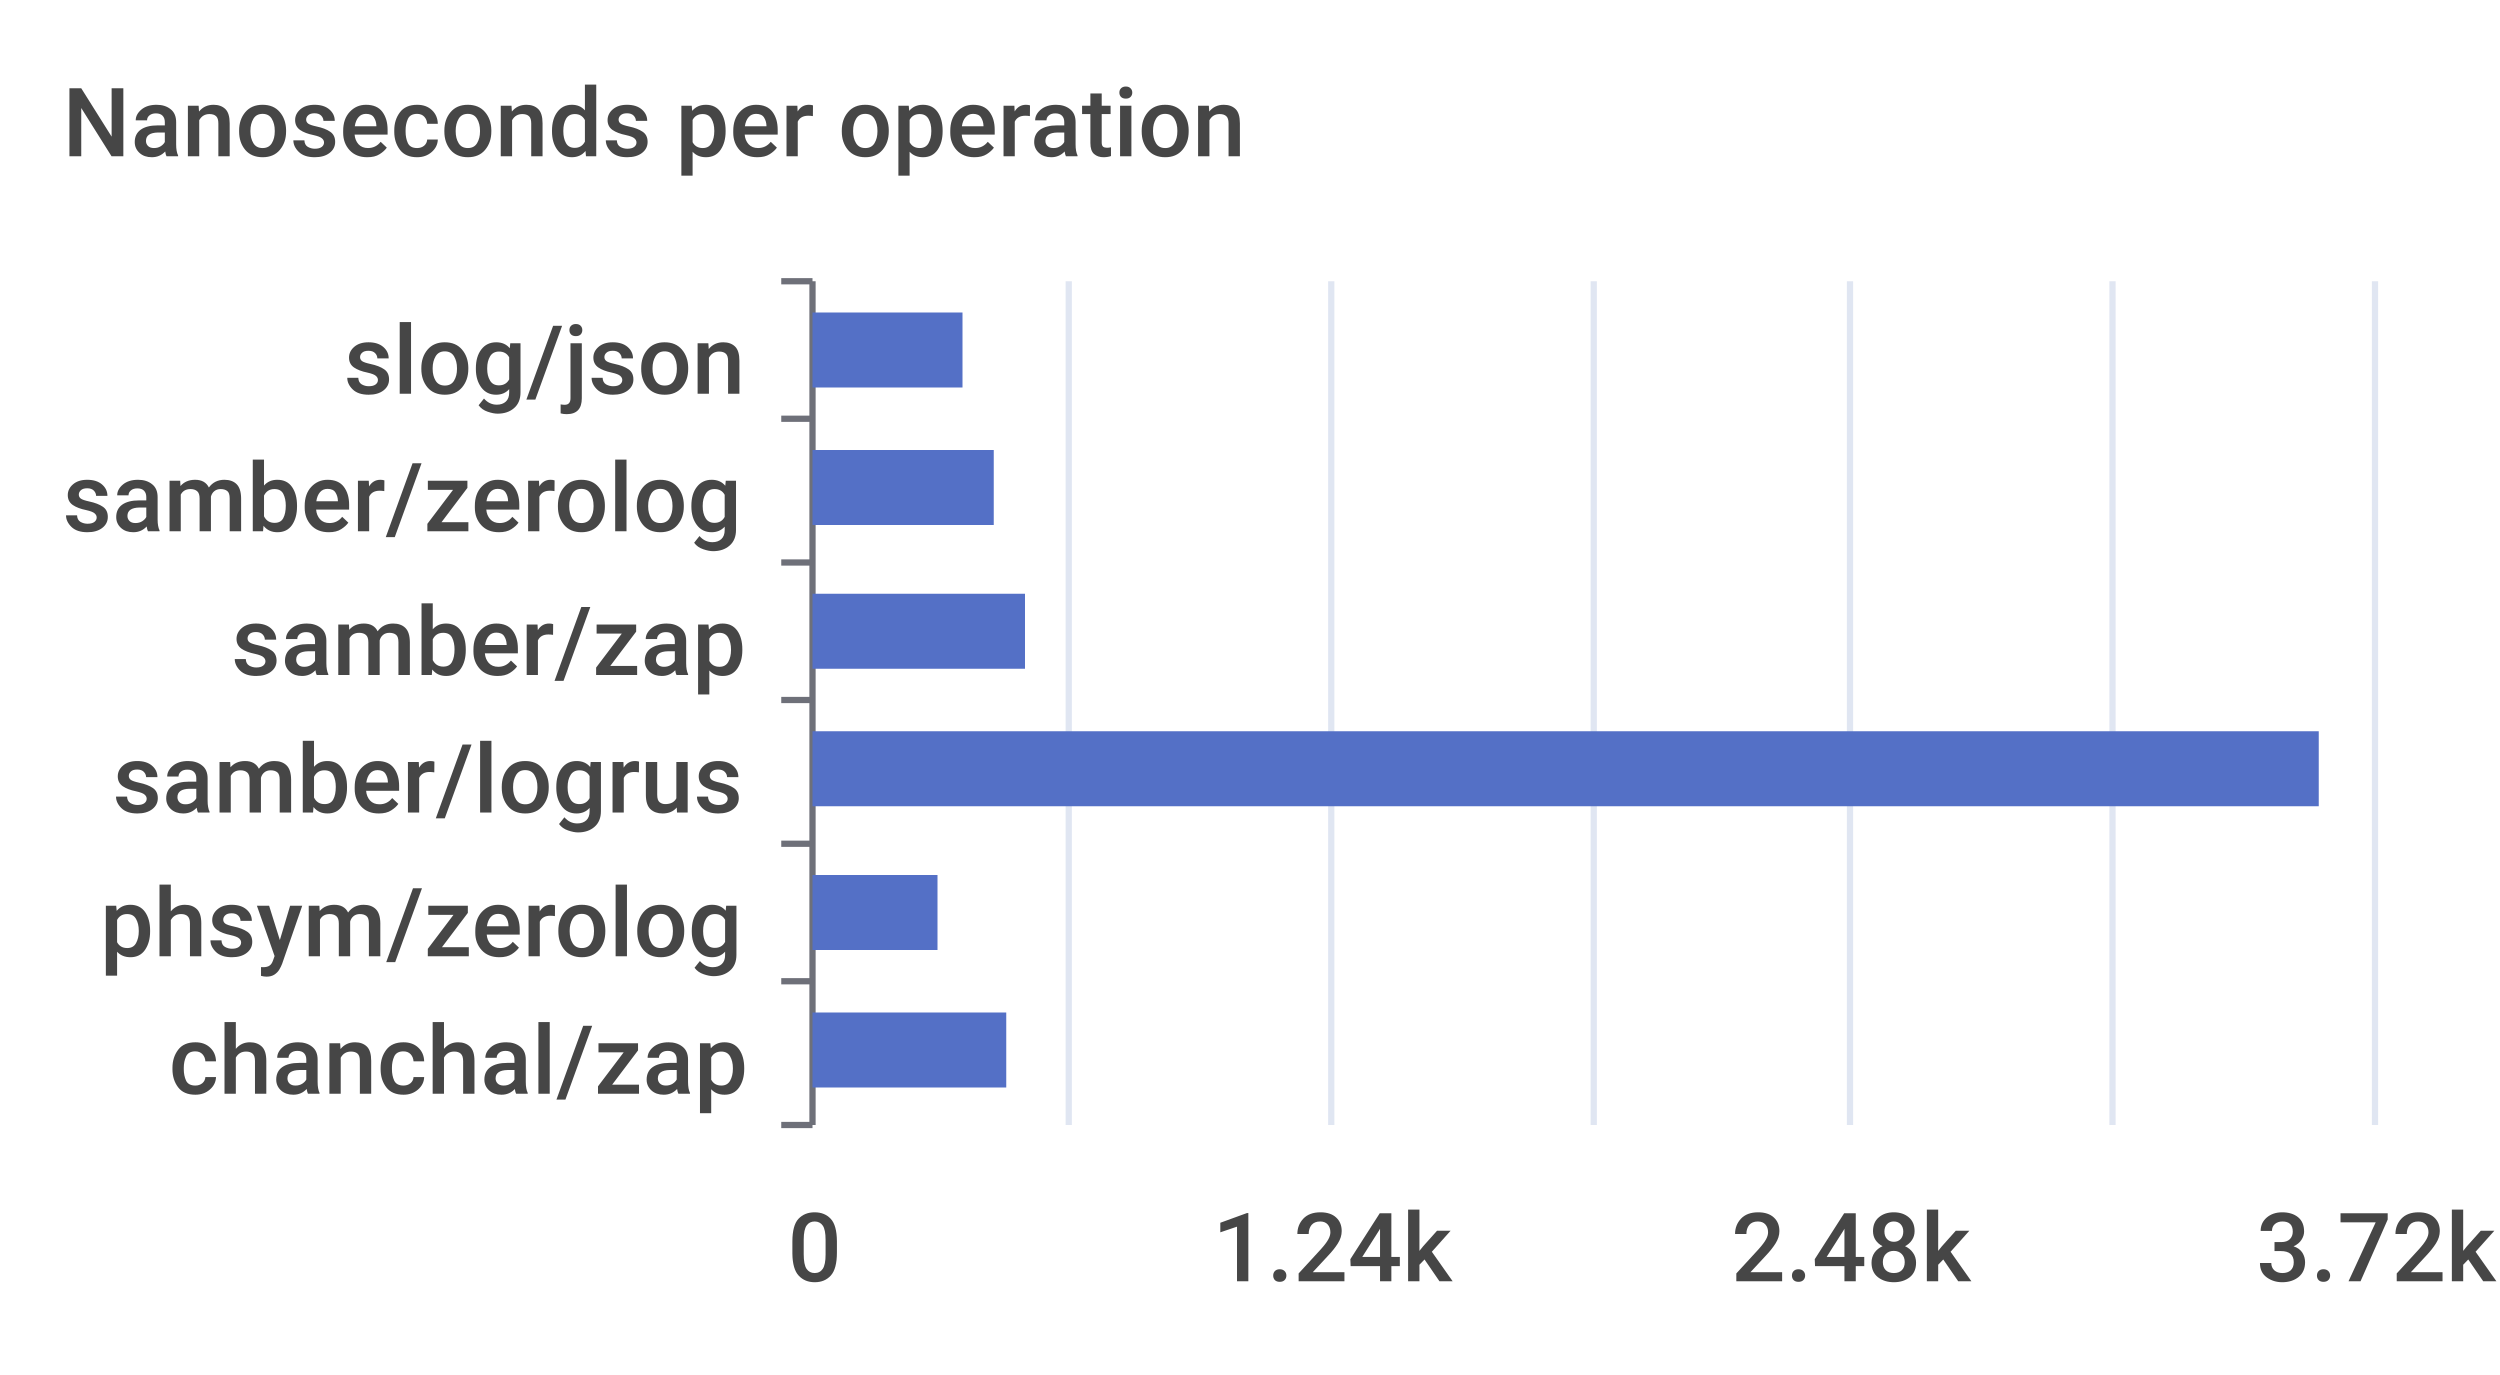
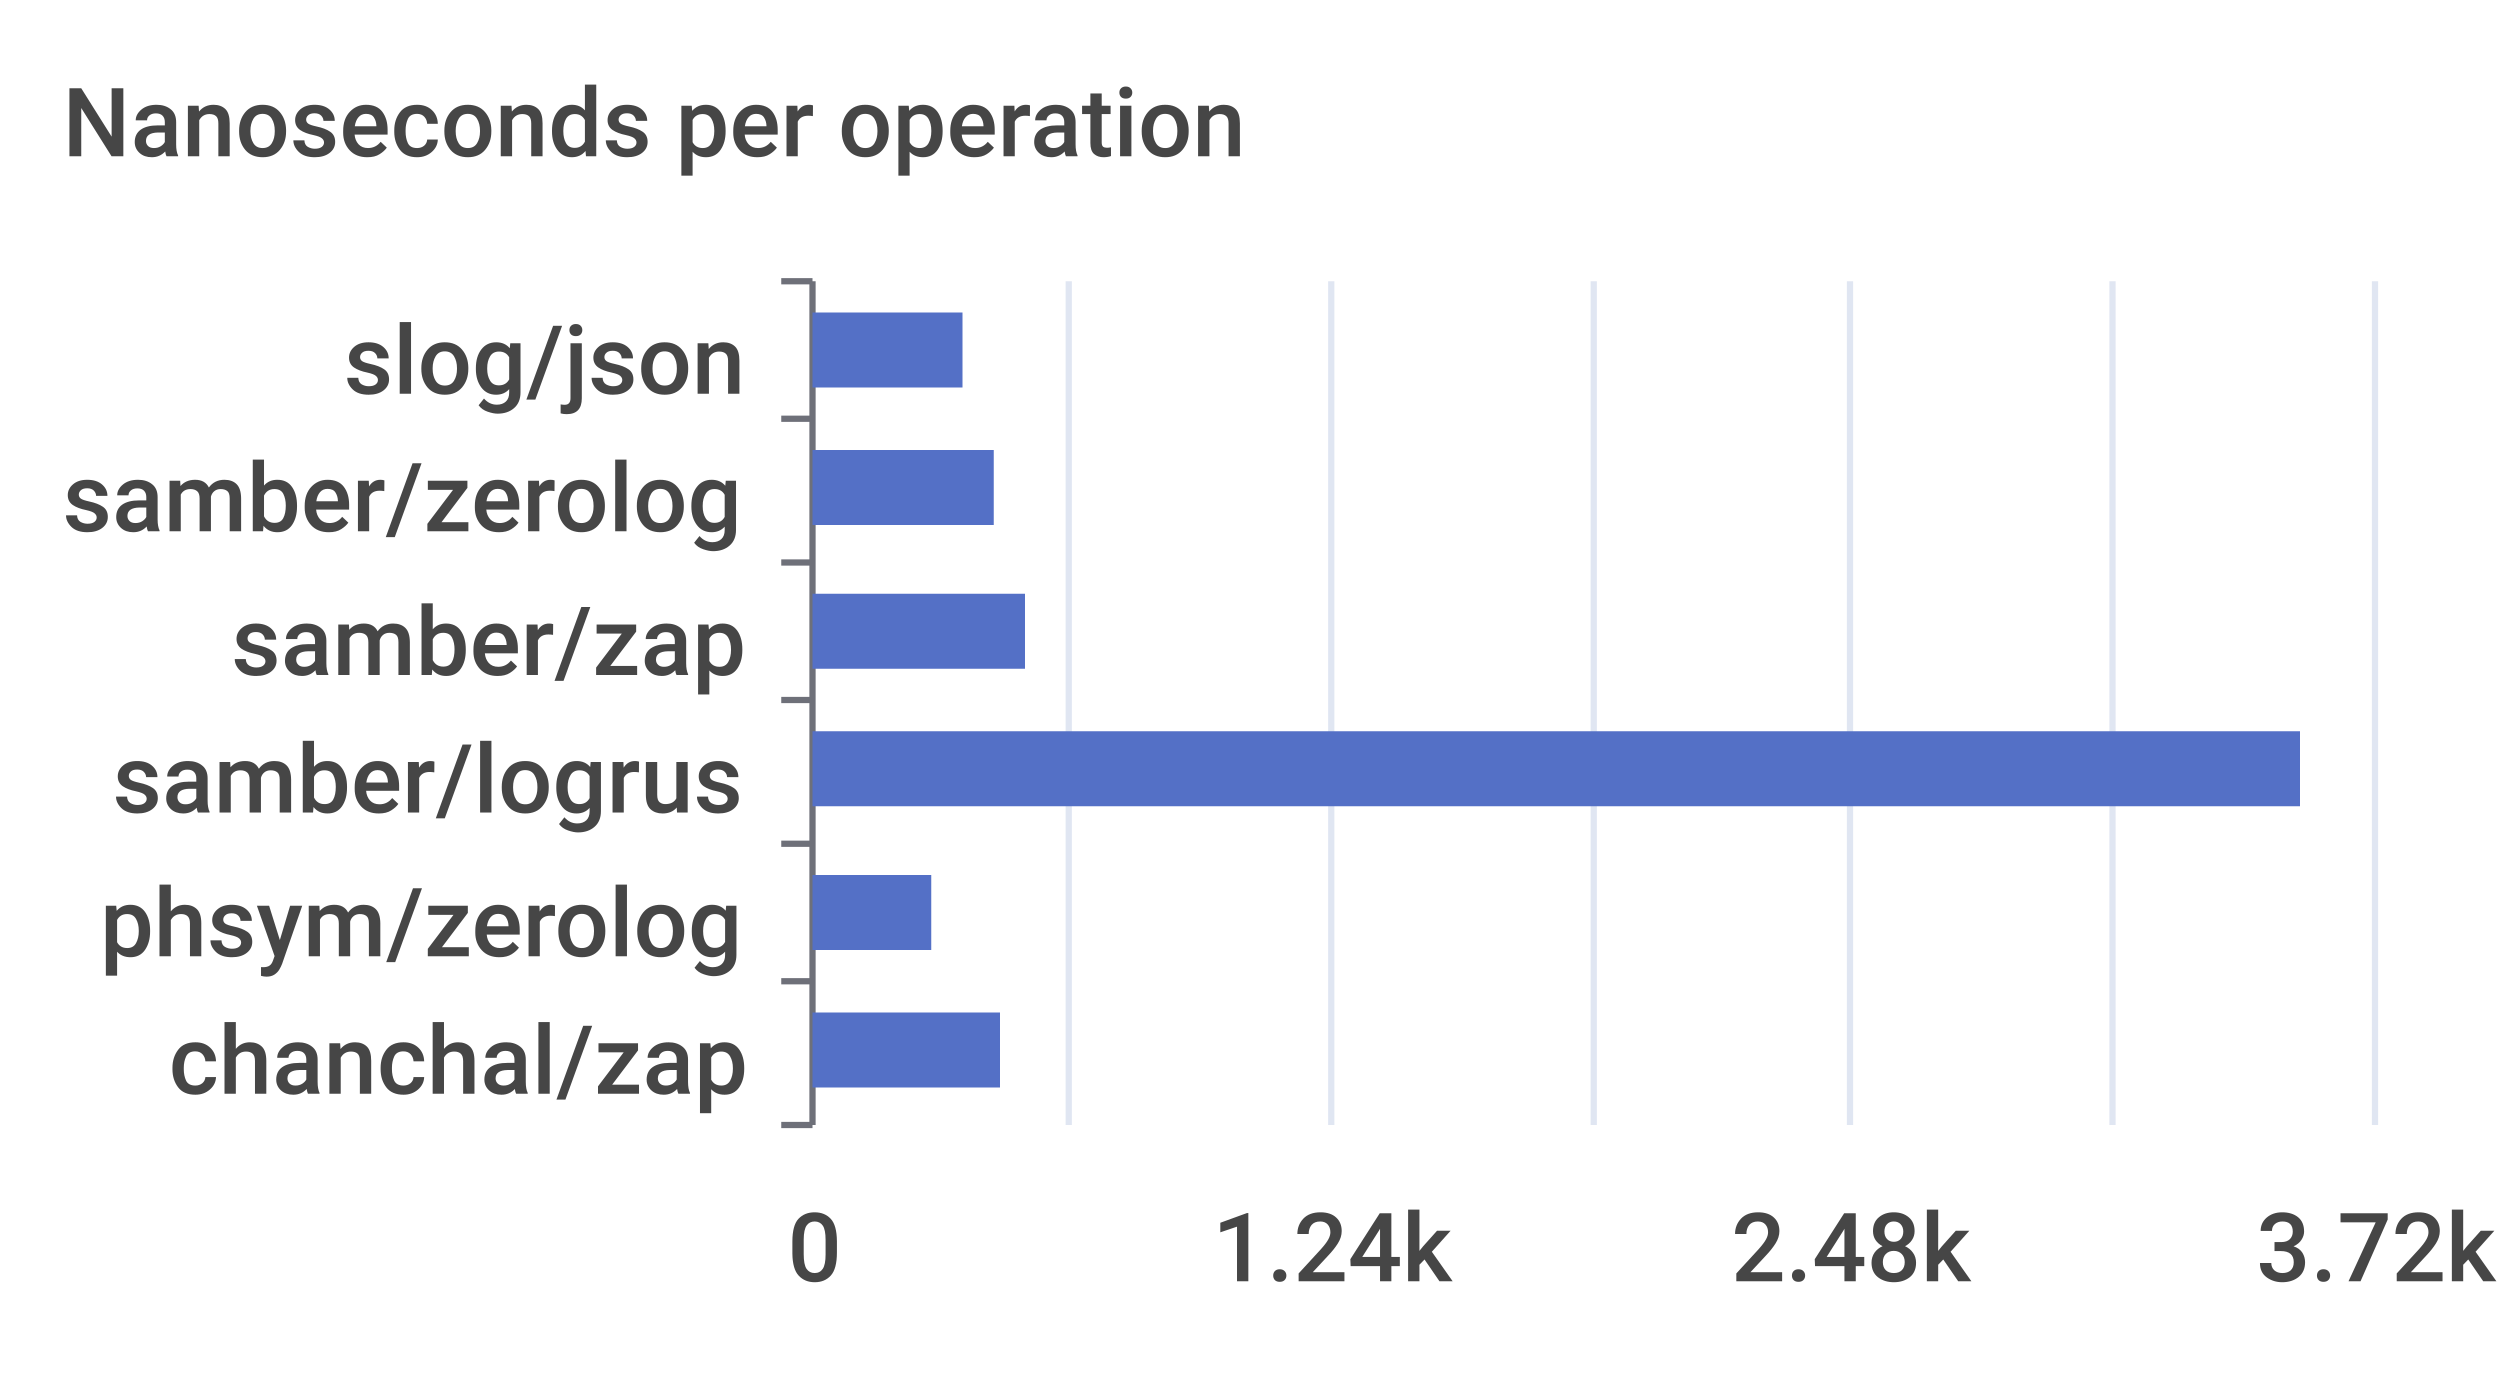
<svg xmlns="http://www.w3.org/2000/svg" width="400" height="220">\n<path d="M 0 0 L 400 0 L 400 220 L 0 220 L 0 0" style="stroke-width:0;stroke:none;fill:rgba(255,255,255,1.0)" />
  <text x="10" y="25" style="stroke-width:0;stroke:none;fill:rgba(70,70,70,1.0);font-size:15.3px;font-family:'Roboto Medium',sans-serif">Nanoseconds per operation</text>
  <path d="M 125 45 L 130 45" style="stroke-width:1;stroke:rgba(110,112,121,1.0);fill:none" />
  <path d="M 125 67 L 130 67" style="stroke-width:1;stroke:rgba(110,112,121,1.0);fill:none" />
  <path d="M 125 90 L 130 90" style="stroke-width:1;stroke:rgba(110,112,121,1.0);fill:none" />
  <path d="M 125 112 L 130 112" style="stroke-width:1;stroke:rgba(110,112,121,1.0);fill:none" />
  <path d="M 125 135 L 130 135" style="stroke-width:1;stroke:rgba(110,112,121,1.0);fill:none" />
  <path d="M 125 157 L 130 157" style="stroke-width:1;stroke:rgba(110,112,121,1.0);fill:none" />
  <path d="M 125 180 L 130 180" style="stroke-width:1;stroke:rgba(110,112,121,1.0);fill:none" />
  <path d="M 130 45 L 130 180" style="stroke-width:1;stroke:rgba(110,112,121,1.0);fill:none" />
  <text x="55" y="63" style="stroke-width:0;stroke:none;fill:rgba(70,70,70,1.0);font-size:15.3px;font-family:'Roboto Medium',sans-serif">slog/json</text>
  <text x="10" y="85" style="stroke-width:0;stroke:none;fill:rgba(70,70,70,1.0);font-size:15.3px;font-family:'Roboto Medium',sans-serif">samber/zerolog</text>
  <text x="37" y="108" style="stroke-width:0;stroke:none;fill:rgba(70,70,70,1.0);font-size:15.3px;font-family:'Roboto Medium',sans-serif">samber/zap</text>
  <text x="18" y="130" style="stroke-width:0;stroke:none;fill:rgba(70,70,70,1.0);font-size:15.3px;font-family:'Roboto Medium',sans-serif">samber/logrus</text>
  <text x="16" y="153" style="stroke-width:0;stroke:none;fill:rgba(70,70,70,1.0);font-size:15.3px;font-family:'Roboto Medium',sans-serif">phsym/zerolog</text>
  <text x="27" y="175" style="stroke-width:0;stroke:none;fill:rgba(70,70,70,1.0);font-size:15.3px;font-family:'Roboto Medium',sans-serif">chanchal/zap</text>
  <text x="126" y="205" style="stroke-width:0;stroke:none;fill:rgba(70,70,70,1.0);font-size:15.3px;font-family:'Roboto Medium',sans-serif">0</text>
  <text x="194" y="205" style="stroke-width:0;stroke:none;fill:rgba(70,70,70,1.0);font-size:15.3px;font-family:'Roboto Medium',sans-serif">1.24k</text>
  <text x="277" y="205" style="stroke-width:0;stroke:none;fill:rgba(70,70,70,1.0);font-size:15.3px;font-family:'Roboto Medium',sans-serif">2.48k</text>
  <text x="361" y="205" style="stroke-width:0;stroke:none;fill:rgba(70,70,70,1.0);font-size:15.3px;font-family:'Roboto Medium',sans-serif">3.72k</text>
  <path d="M 171 45 L 171 180" style="stroke-width:1;stroke:rgba(224,230,242,1.0);fill:none" />
  <path d="M 213 45 L 213 180" style="stroke-width:1;stroke:rgba(224,230,242,1.0);fill:none" />
  <path d="M 255 45 L 255 180" style="stroke-width:1;stroke:rgba(224,230,242,1.0);fill:none" />
  <path d="M 296 45 L 296 180" style="stroke-width:1;stroke:rgba(224,230,242,1.0);fill:none" />
  <path d="M 338 45 L 338 180" style="stroke-width:1;stroke:rgba(224,230,242,1.0);fill:none" />
  <path d="M 380 45 L 380 180" style="stroke-width:1;stroke:rgba(224,230,242,1.0);fill:none" />
-   <path d="M 130 162 L 161 162 L 161 174 L 130 174 L 130 162" style="stroke-width:0;stroke:none;fill:rgba(84,112,198,1.0)" />
-   <path d="M 130 140 L 150 140 L 150 152 L 130 152 L 130 140" style="stroke-width:0;stroke:none;fill:rgba(84,112,198,1.0)" />
-   <path d="M 130 117 L 371 117 L 371 129 L 130 129 L 130 117" style="stroke-width:0;stroke:none;fill:rgba(84,112,198,1.0)" />
+   <path d="M 130 162 L 160 162 L 160 174 L 130 174 L 130 162" style="stroke-width:0;stroke:none;fill:rgba(84,112,198,1.0)" />
+   <path d="M 130 140 L 149 140 L 149 152 L 130 152 L 130 140" style="stroke-width:0;stroke:none;fill:rgba(84,112,198,1.0)" />
+   <path d="M 130 117 L 368 117 L 368 129 L 130 129 L 130 117" style="stroke-width:0;stroke:none;fill:rgba(84,112,198,1.0)" />
  <path d="M 130 95 L 164 95 L 164 107 L 130 107 L 130 95" style="stroke-width:0;stroke:none;fill:rgba(84,112,198,1.0)" />
  <path d="M 130 72 L 159 72 L 159 84 L 130 84 L 130 72" style="stroke-width:0;stroke:none;fill:rgba(84,112,198,1.0)" />
  <path d="M 130 50 L 154 50 L 154 62 L 130 62 L 130 50" style="stroke-width:0;stroke:none;fill:rgba(84,112,198,1.0)" />
</svg>
